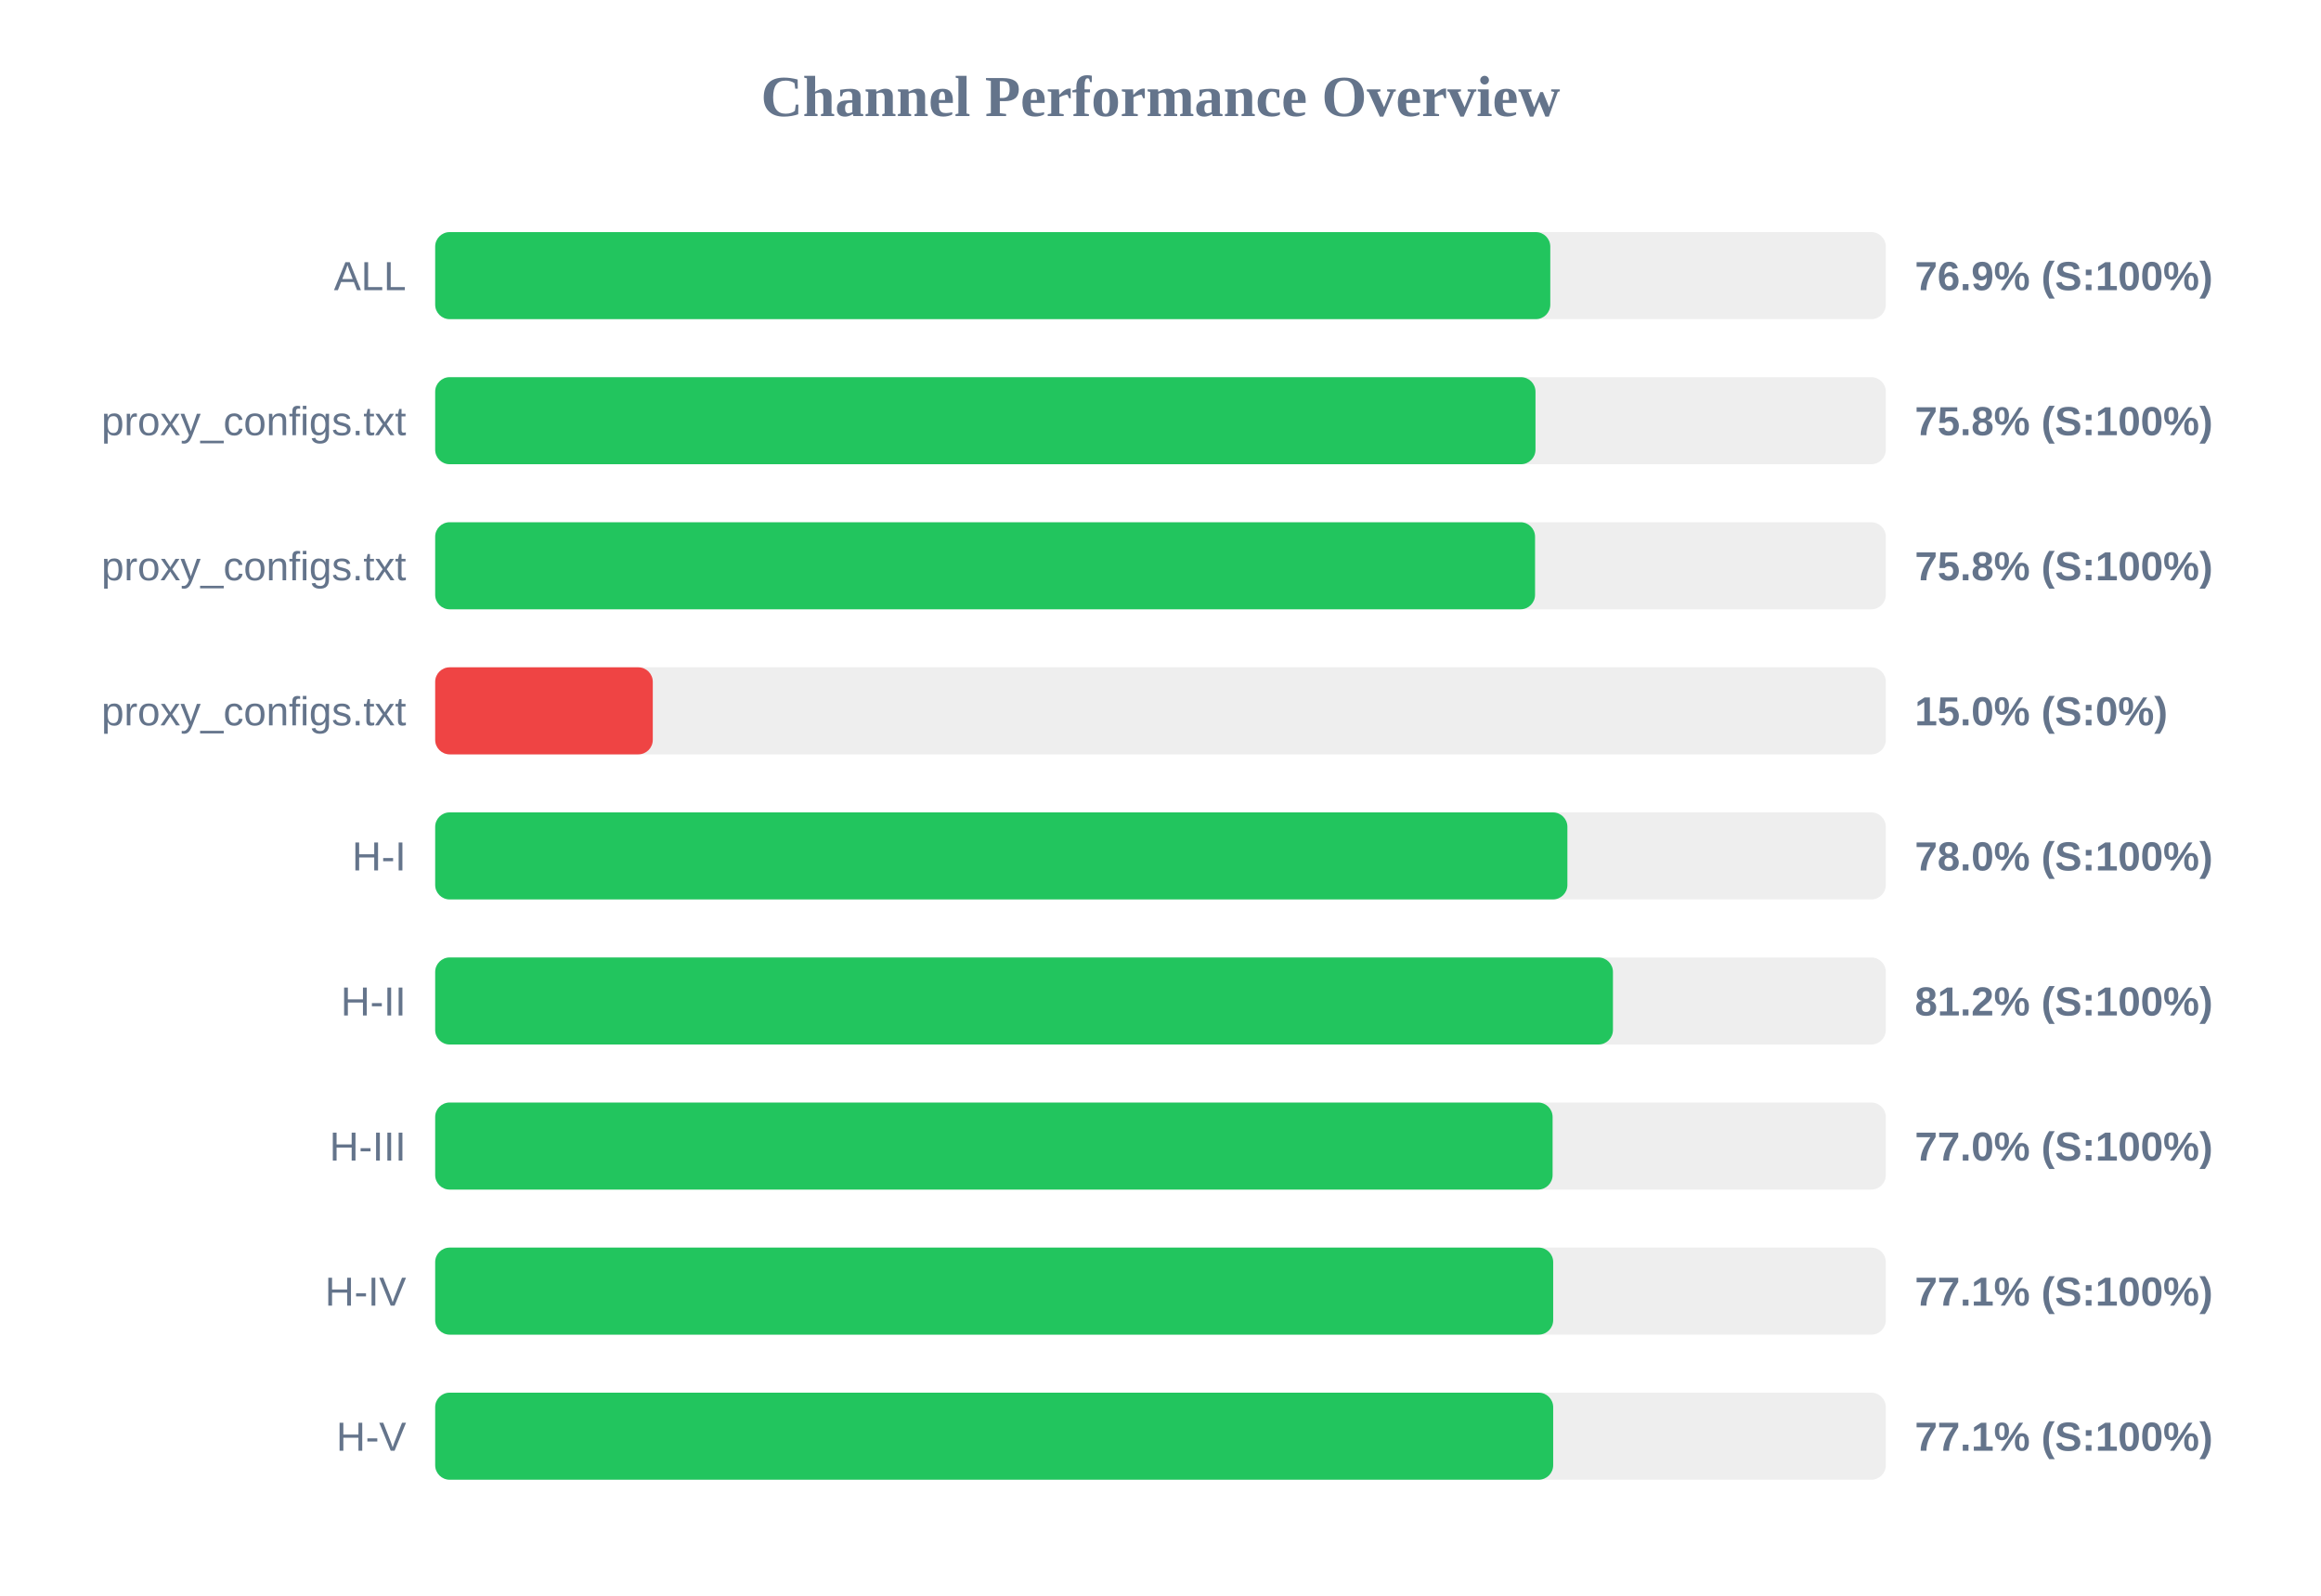
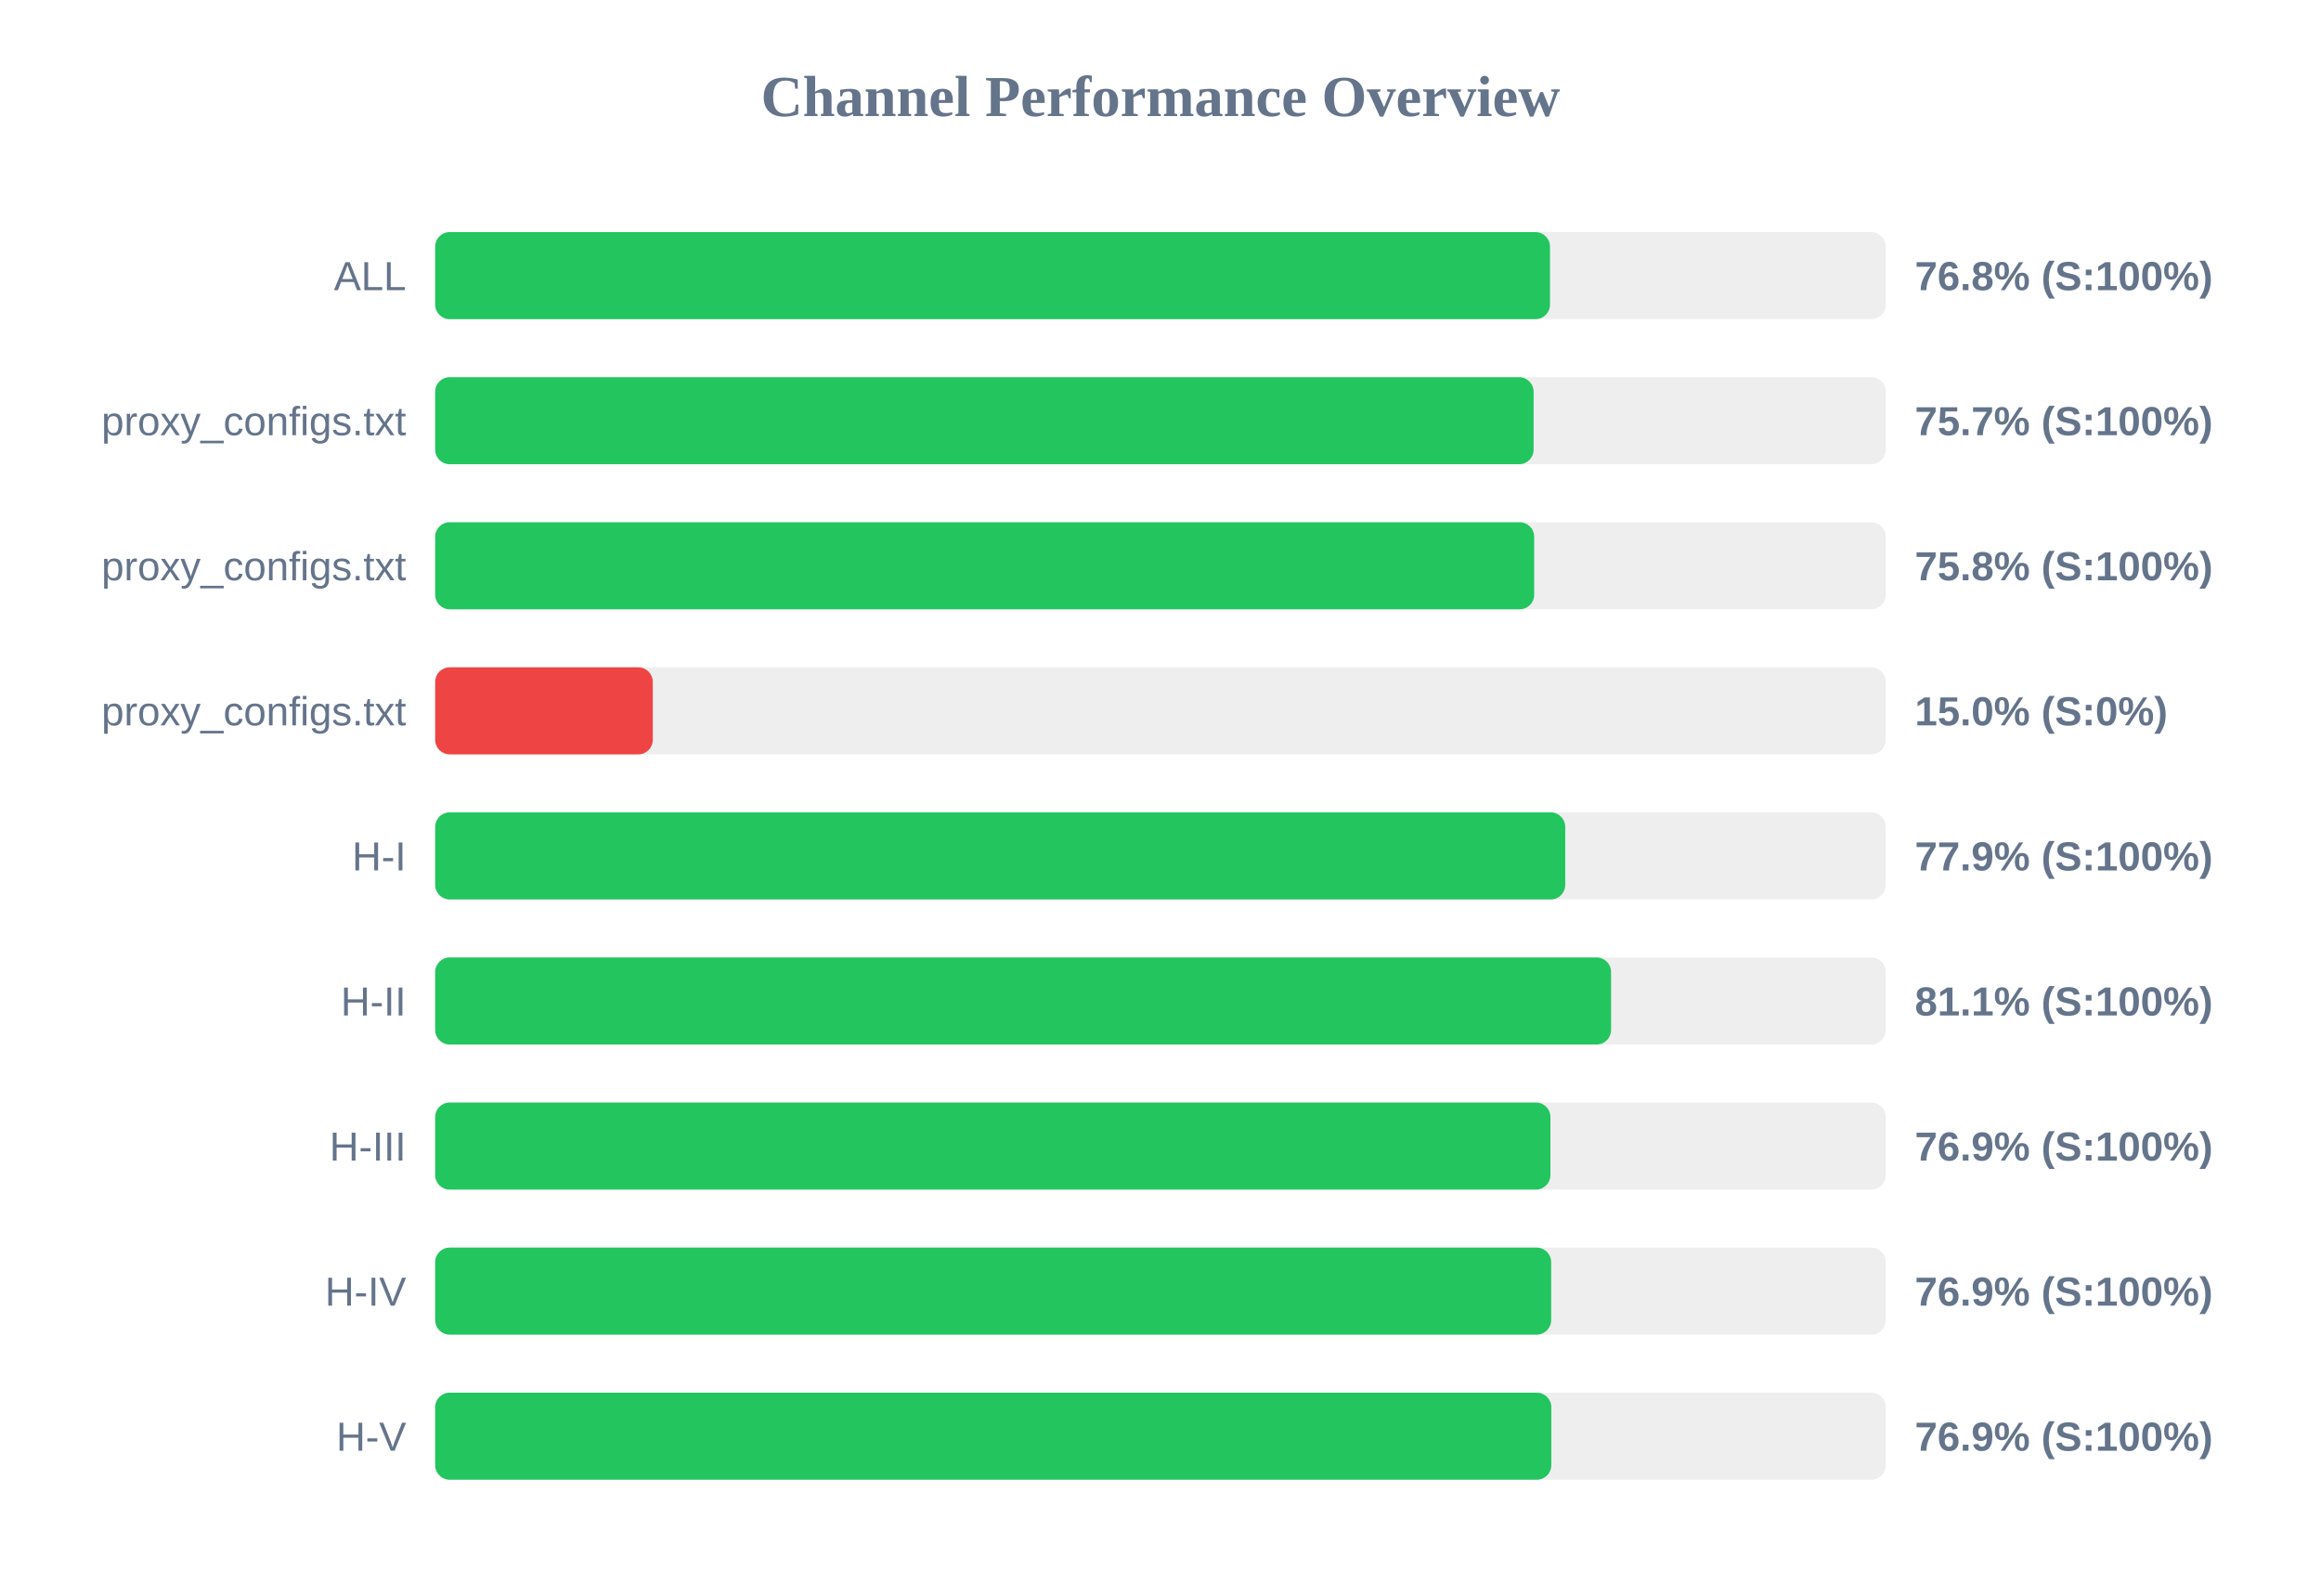
<svg xmlns="http://www.w3.org/2000/svg" width="800" height="550" version="1.1">
  <style>
        .row { font: 14px Arial; fill: #64748b; }
        .score { font: bold 14px Arial; fill: #64748b; }
    </style>
  <text x="400" y="40" text-anchor="middle" font-size="20px" font-weight="bold" fill="#64748b">Channel Performance Overview</text>
  <rect x="150" y="80" width="500" height="30" fill="#eee" rx="5" />
-   <rect x="150" y="80" width="384.35" height="30" fill="#22c55e" rx="5" />
+   <rect x="150" y="80" width="384.25" height="30" fill="#22c55e" rx="5" />
  <text x="140" y="100" text-anchor="end" class="row">ALL</text>
-   <text x="660" y="100" text-anchor="start" class="score">76.9% (S:100%)</text>
+   <text x="660" y="100" text-anchor="start" class="score">76.8% (S:100%)</text>
  <rect x="150" y="130" width="500" height="30" fill="#eee" rx="5" />
-   <rect x="150" y="130" width="379.25" height="30" fill="#22c55e" rx="5" />
+   <rect x="150" y="130" width="378.6" height="30" fill="#22c55e" rx="5" />
  <text x="140" y="150" text-anchor="end" class="row">proxy_configs.txt</text>
-   <text x="660" y="150" text-anchor="start" class="score">75.8% (S:100%)</text>
+   <text x="660" y="150" text-anchor="start" class="score">75.7% (S:100%)</text>
  <rect x="150" y="180" width="500" height="30" fill="#eee" rx="5" />
-   <rect x="150" y="180" width="379.1" height="30" fill="#22c55e" rx="5" />
+   <rect x="150" y="180" width="378.8" height="30" fill="#22c55e" rx="5" />
  <text x="140" y="200" text-anchor="end" class="row">proxy_configs.txt</text>
  <text x="660" y="200" text-anchor="start" class="score">75.8% (S:100%)</text>
  <rect x="150" y="230" width="500" height="30" fill="#eee" rx="5" />
  <rect x="150" y="230" width="75.0" height="30" fill="#ef4444" rx="5" />
  <text x="140" y="250" text-anchor="end" class="row">proxy_configs.txt</text>
  <text x="660" y="250" text-anchor="start" class="score">15.0% (S:0%)</text>
  <rect x="150" y="280" width="500" height="30" fill="#eee" rx="5" />
-   <rect x="150" y="280" width="390.25" height="30" fill="#22c55e" rx="5" />
+   <rect x="150" y="280" width="389.5" height="30" fill="#22c55e" rx="5" />
  <text x="140" y="300" text-anchor="end" class="row">H-I</text>
-   <text x="660" y="300" text-anchor="start" class="score">78.0% (S:100%)</text>
+   <text x="660" y="300" text-anchor="start" class="score">77.9% (S:100%)</text>
  <rect x="150" y="330" width="500" height="30" fill="#eee" rx="5" />
-   <rect x="150" y="330" width="405.95" height="30" fill="#22c55e" rx="5" />
+   <rect x="150" y="330" width="405.3" height="30" fill="#22c55e" rx="5" />
  <text x="140" y="350" text-anchor="end" class="row">H-II</text>
-   <text x="660" y="350" text-anchor="start" class="score">81.2% (S:100%)</text>
+   <text x="660" y="350" text-anchor="start" class="score">81.1% (S:100%)</text>
  <rect x="150" y="380" width="500" height="30" fill="#eee" rx="5" />
-   <rect x="150" y="380" width="385.15" height="30" fill="#22c55e" rx="5" />
+   <rect x="150" y="380" width="384.4" height="30" fill="#22c55e" rx="5" />
  <text x="140" y="400" text-anchor="end" class="row">H-III</text>
-   <text x="660" y="400" text-anchor="start" class="score">77.0% (S:100%)</text>
+   <text x="660" y="400" text-anchor="start" class="score">76.9% (S:100%)</text>
  <rect x="150" y="430" width="500" height="30" fill="#eee" rx="5" />
-   <rect x="150" y="430" width="385.35" height="30" fill="#22c55e" rx="5" />
+   <rect x="150" y="430" width="384.65" height="30" fill="#22c55e" rx="5" />
  <text x="140" y="450" text-anchor="end" class="row">H-IV</text>
-   <text x="660" y="450" text-anchor="start" class="score">77.1% (S:100%)</text>
+   <text x="660" y="450" text-anchor="start" class="score">76.9% (S:100%)</text>
  <rect x="150" y="480" width="500" height="30" fill="#eee" rx="5" />
-   <rect x="150" y="480" width="385.35" height="30" fill="#22c55e" rx="5" />
+   <rect x="150" y="480" width="384.7" height="30" fill="#22c55e" rx="5" />
  <text x="140" y="500" text-anchor="end" class="row">H-V</text>
-   <text x="660" y="500" text-anchor="start" class="score">77.1% (S:100%)</text>
+   <text x="660" y="500" text-anchor="start" class="score">76.9% (S:100%)</text>
</svg>
